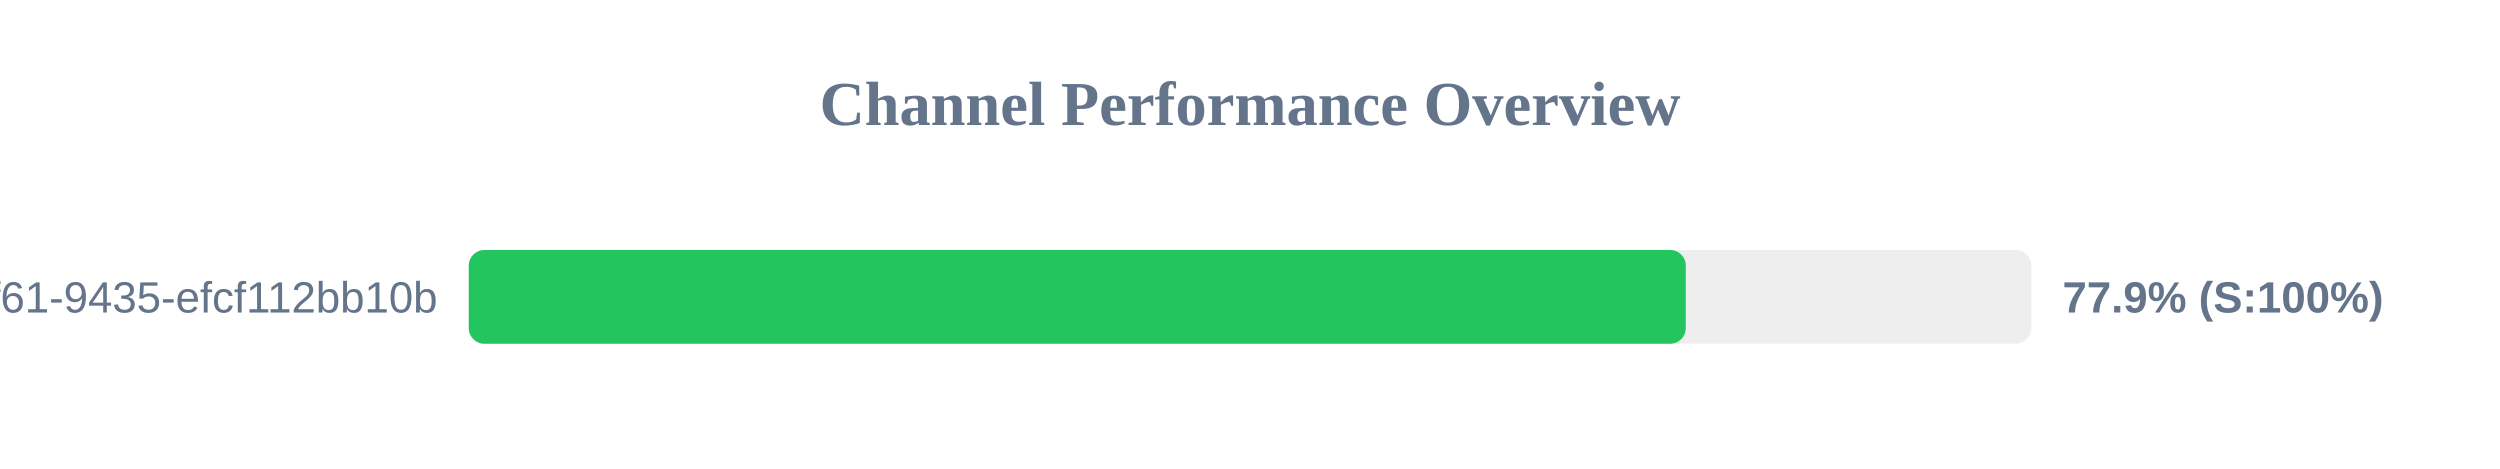
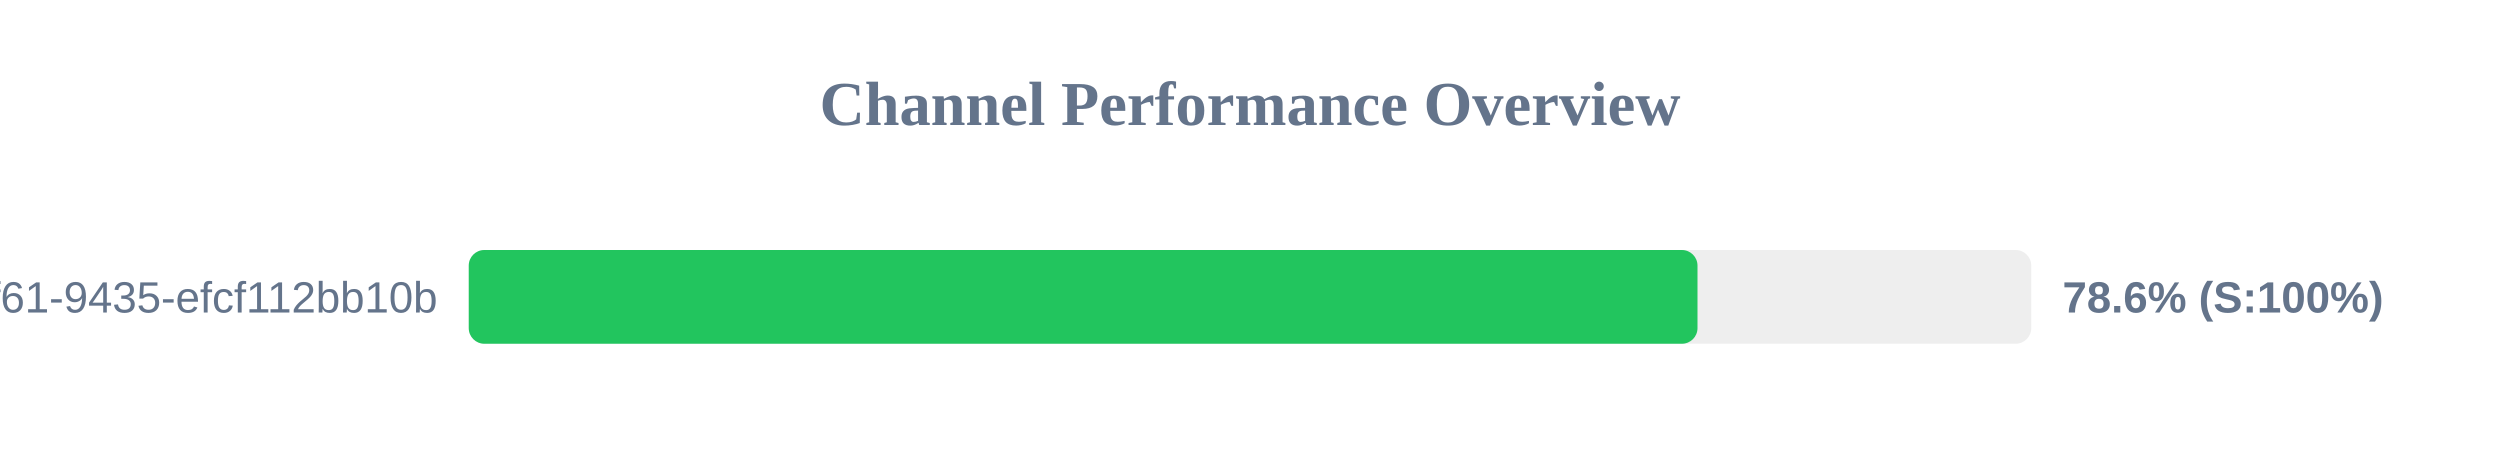
<svg xmlns="http://www.w3.org/2000/svg" width="800" height="150" version="1.1">
  <style>
        .row { font: 14px Arial; fill: #64748b; }
        .score { font: bold 14px Arial; fill: #64748b; }
    </style>
  <text x="400" y="40" text-anchor="middle" font-size="20px" font-weight="bold" fill="#64748b">Channel Performance Overview</text>
  <rect x="150" y="80" width="500" height="30" fill="#eee" rx="5" />
-   <rect x="150" y="80" width="389.45" height="30" fill="#22c55e" rx="5" />
+   <rect x="150" y="80" width="393.2" height="30" fill="#22c55e" rx="5" />
  <text x="140" y="100" text-anchor="end" class="row">?uuid=07c122ad-50b2-4f61-9435-efcf112bb10b</text>
-   <text x="660" y="100" text-anchor="start" class="score">77.9% (S:100%)</text>
+   <text x="660" y="100" text-anchor="start" class="score">78.6% (S:100%)</text>
</svg>
